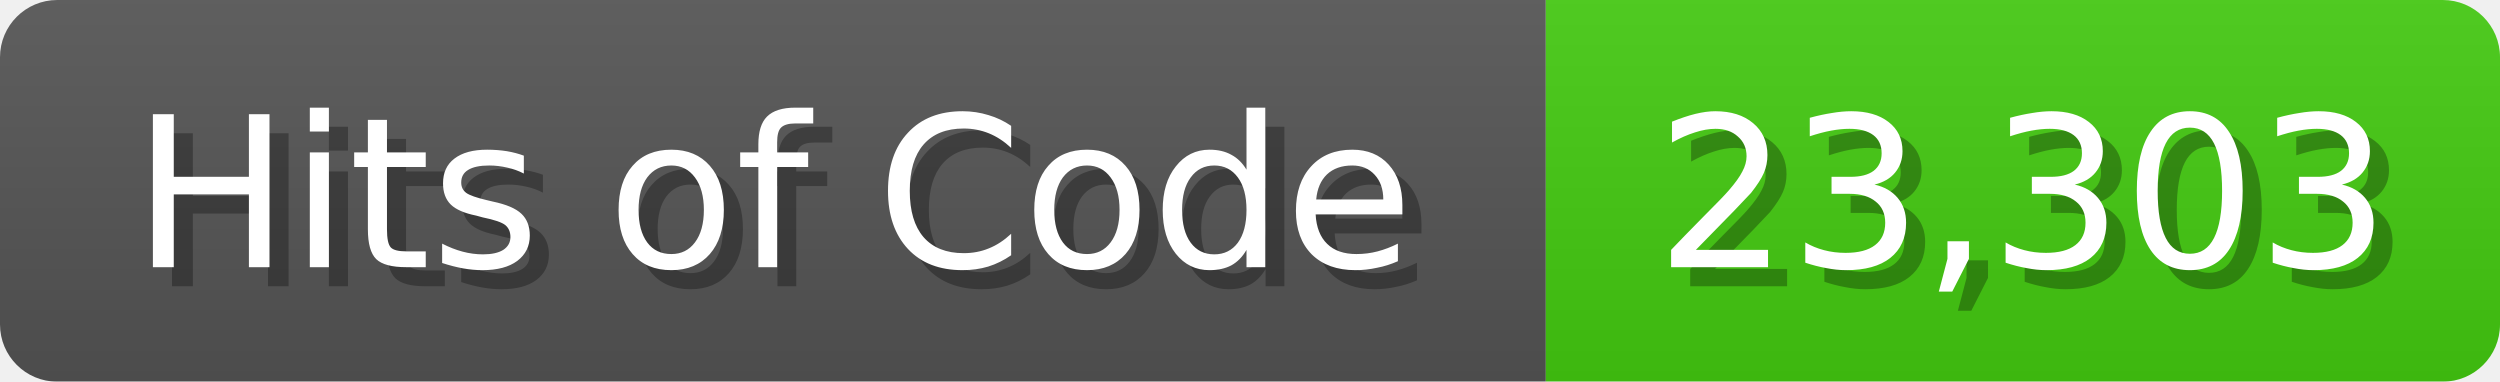
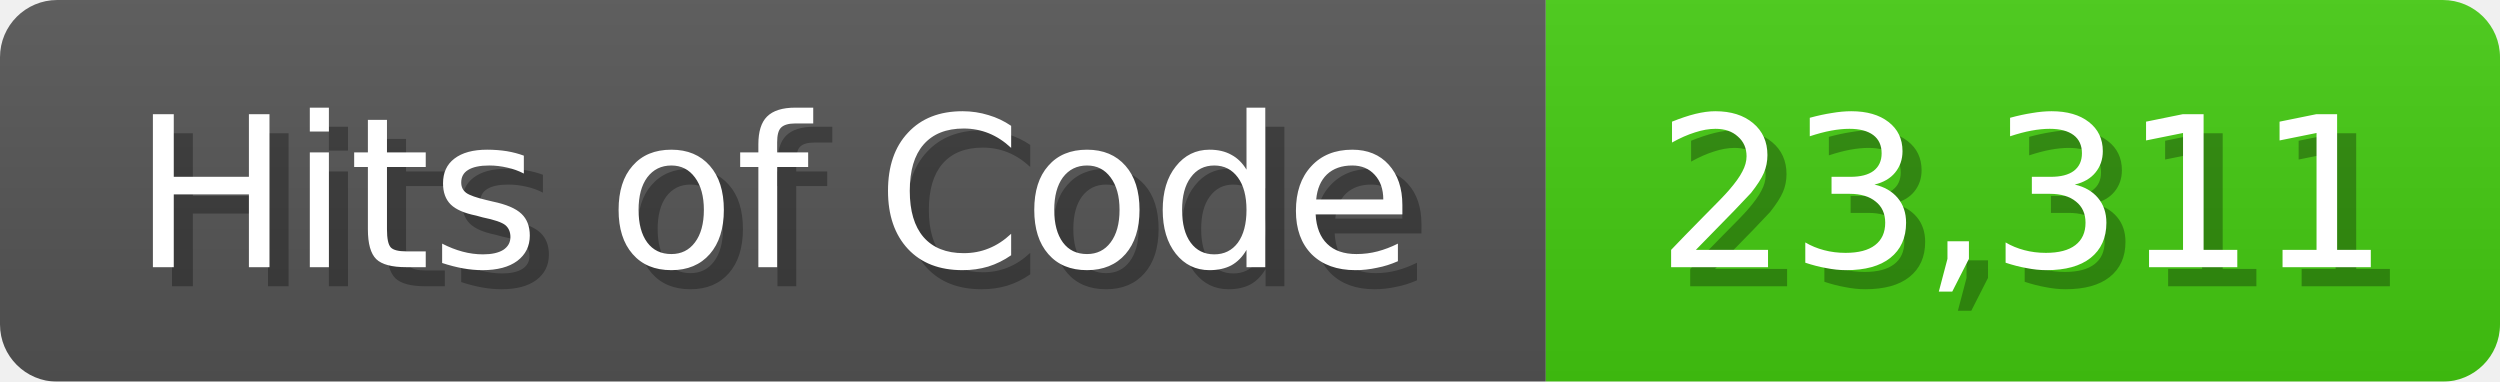
<svg xmlns="http://www.w3.org/2000/svg" width="131" height="20">
  <linearGradient id="b" x2="0" y2="100%">
    <stop offset="0" stop-color="#bbb" stop-opacity=".1" />
    <stop offset="1" stop-opacity=".1" />
  </linearGradient>
  <mask id="anybadge_1">
    <rect width="131" height="20" rx="3" fill="#fff" />
  </mask>
  <g mask="url(#anybadge_1)">
    <path fill="#555" d="M0 0h81v20H0z" />
    <path fill="#4C1" d="M81 0h50v20H81z" />
    <path fill="url(#b)" d="M0 0h131v20H0z" />
  </g>
  <g fill="#fff" text-anchor="middle" font-family="DejaVu Sans,Verdana,Geneva,sans-serif" font-size="11">
    <text x="41.5" y="15" fill="#010101" fill-opacity=".3">Hits of Code</text>
    <text x="40.5" y="14">Hits of Code</text>
  </g>
  <g fill="#fff" text-anchor="middle" font-family="DejaVu Sans,Verdana,Geneva,sans-serif" font-size="11">
-     <text x="107.0" y="15" fill="#010101" fill-opacity=".3">23,303</text>
-     <text x="106.0" y="14">23,303</text>
+     <text x="107.0" y="15" fill="#010101" fill-opacity=".3">23,311</text>
+     <text x="106.0" y="14">23,311</text>
  </g>
</svg>
